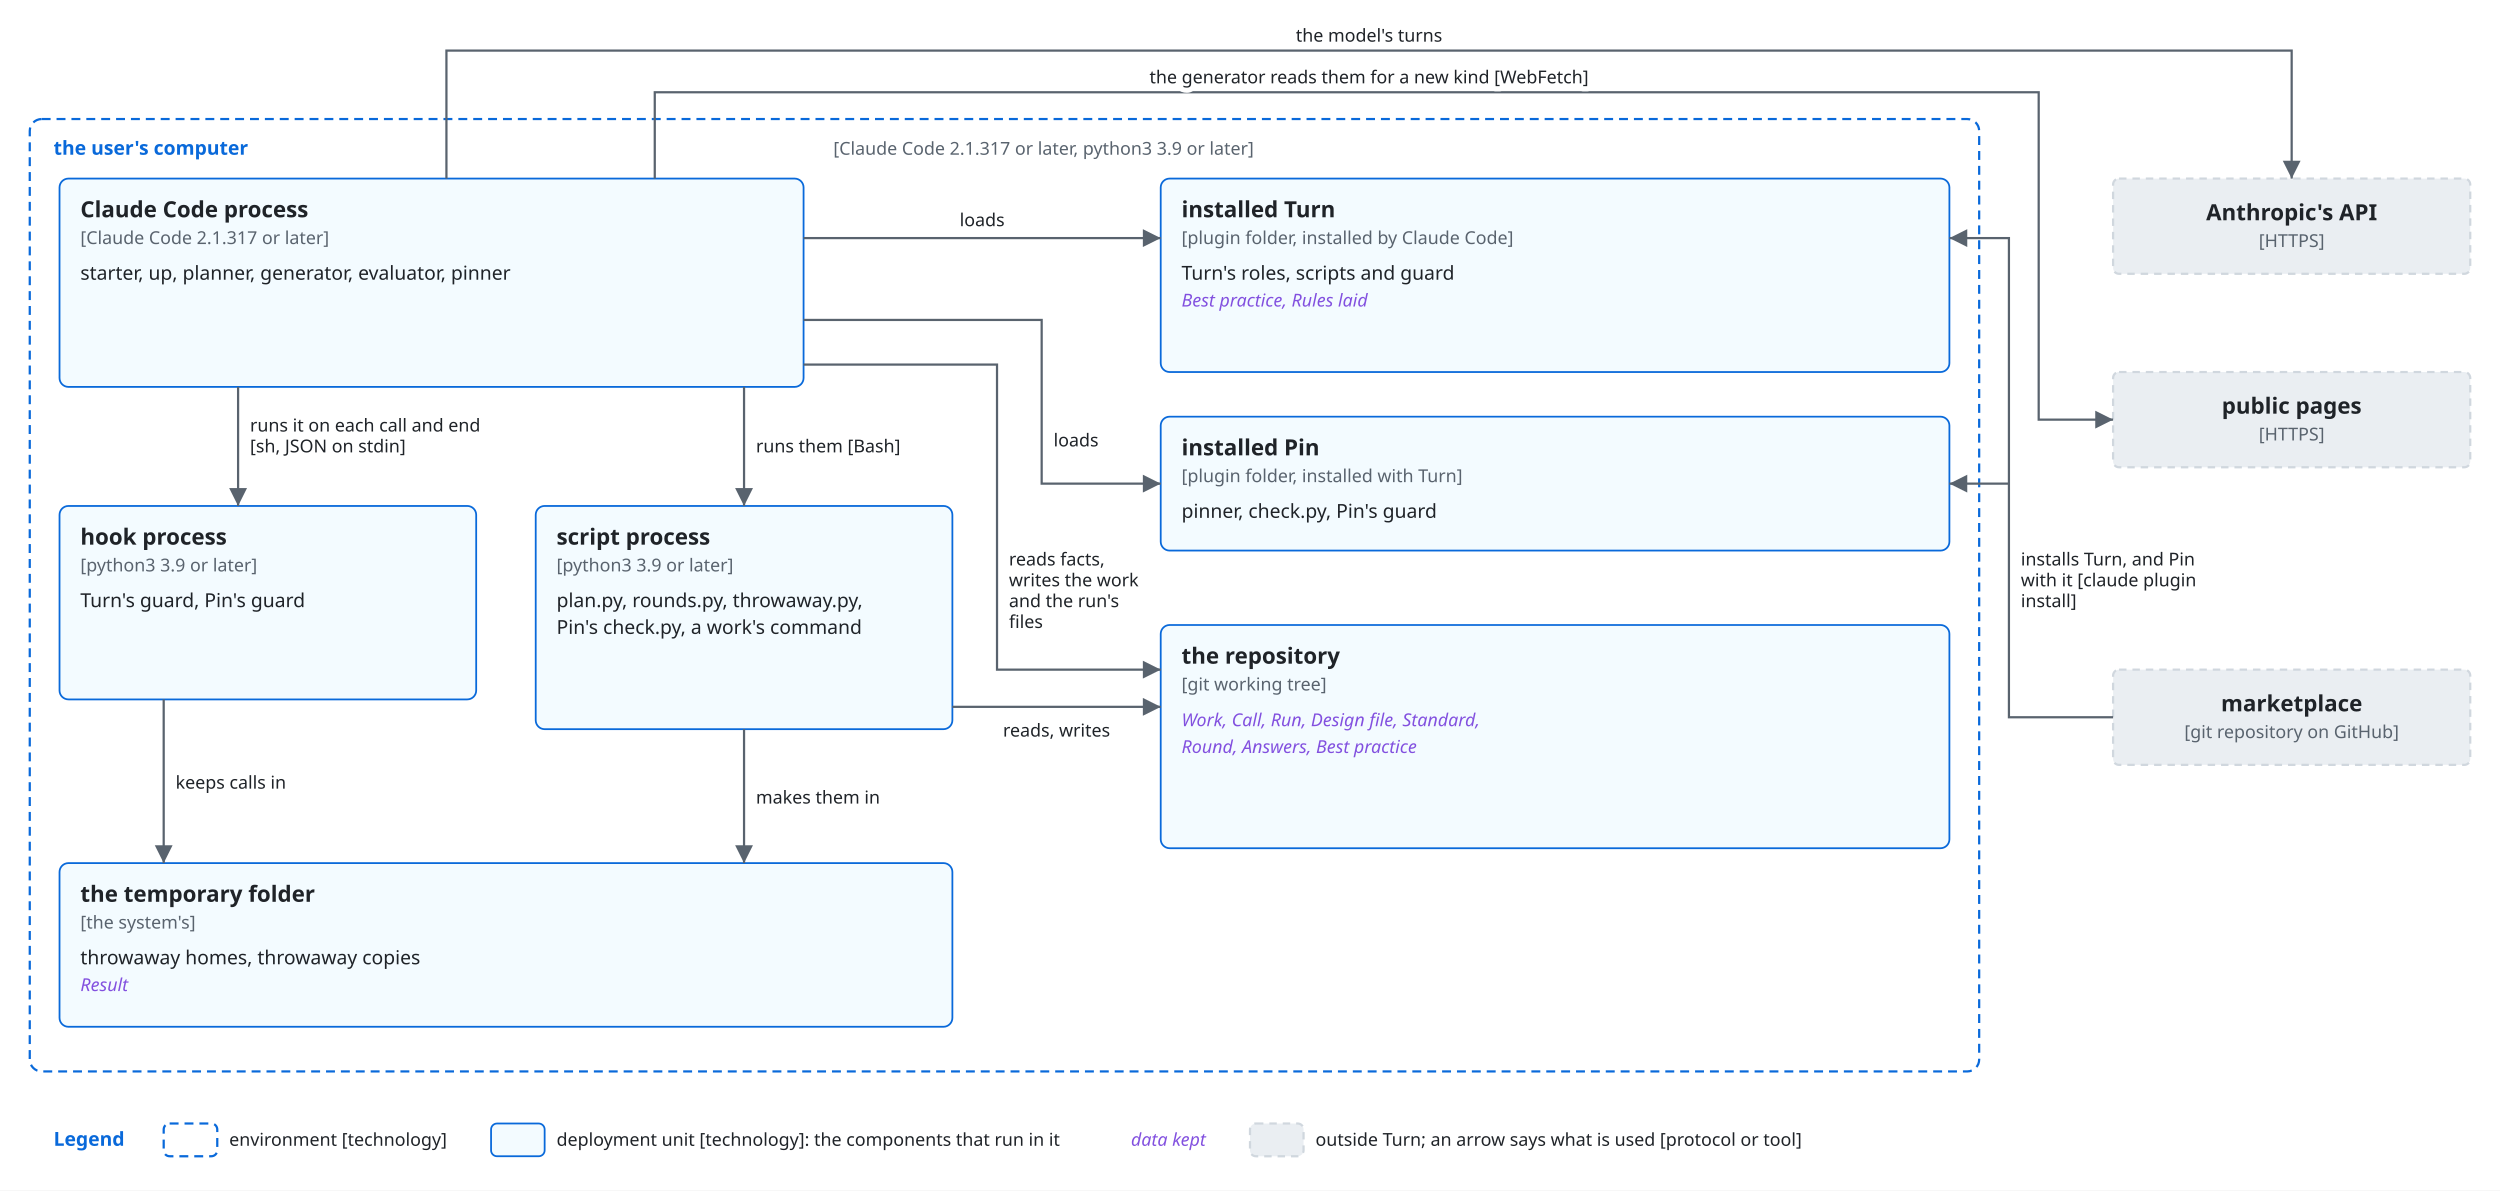
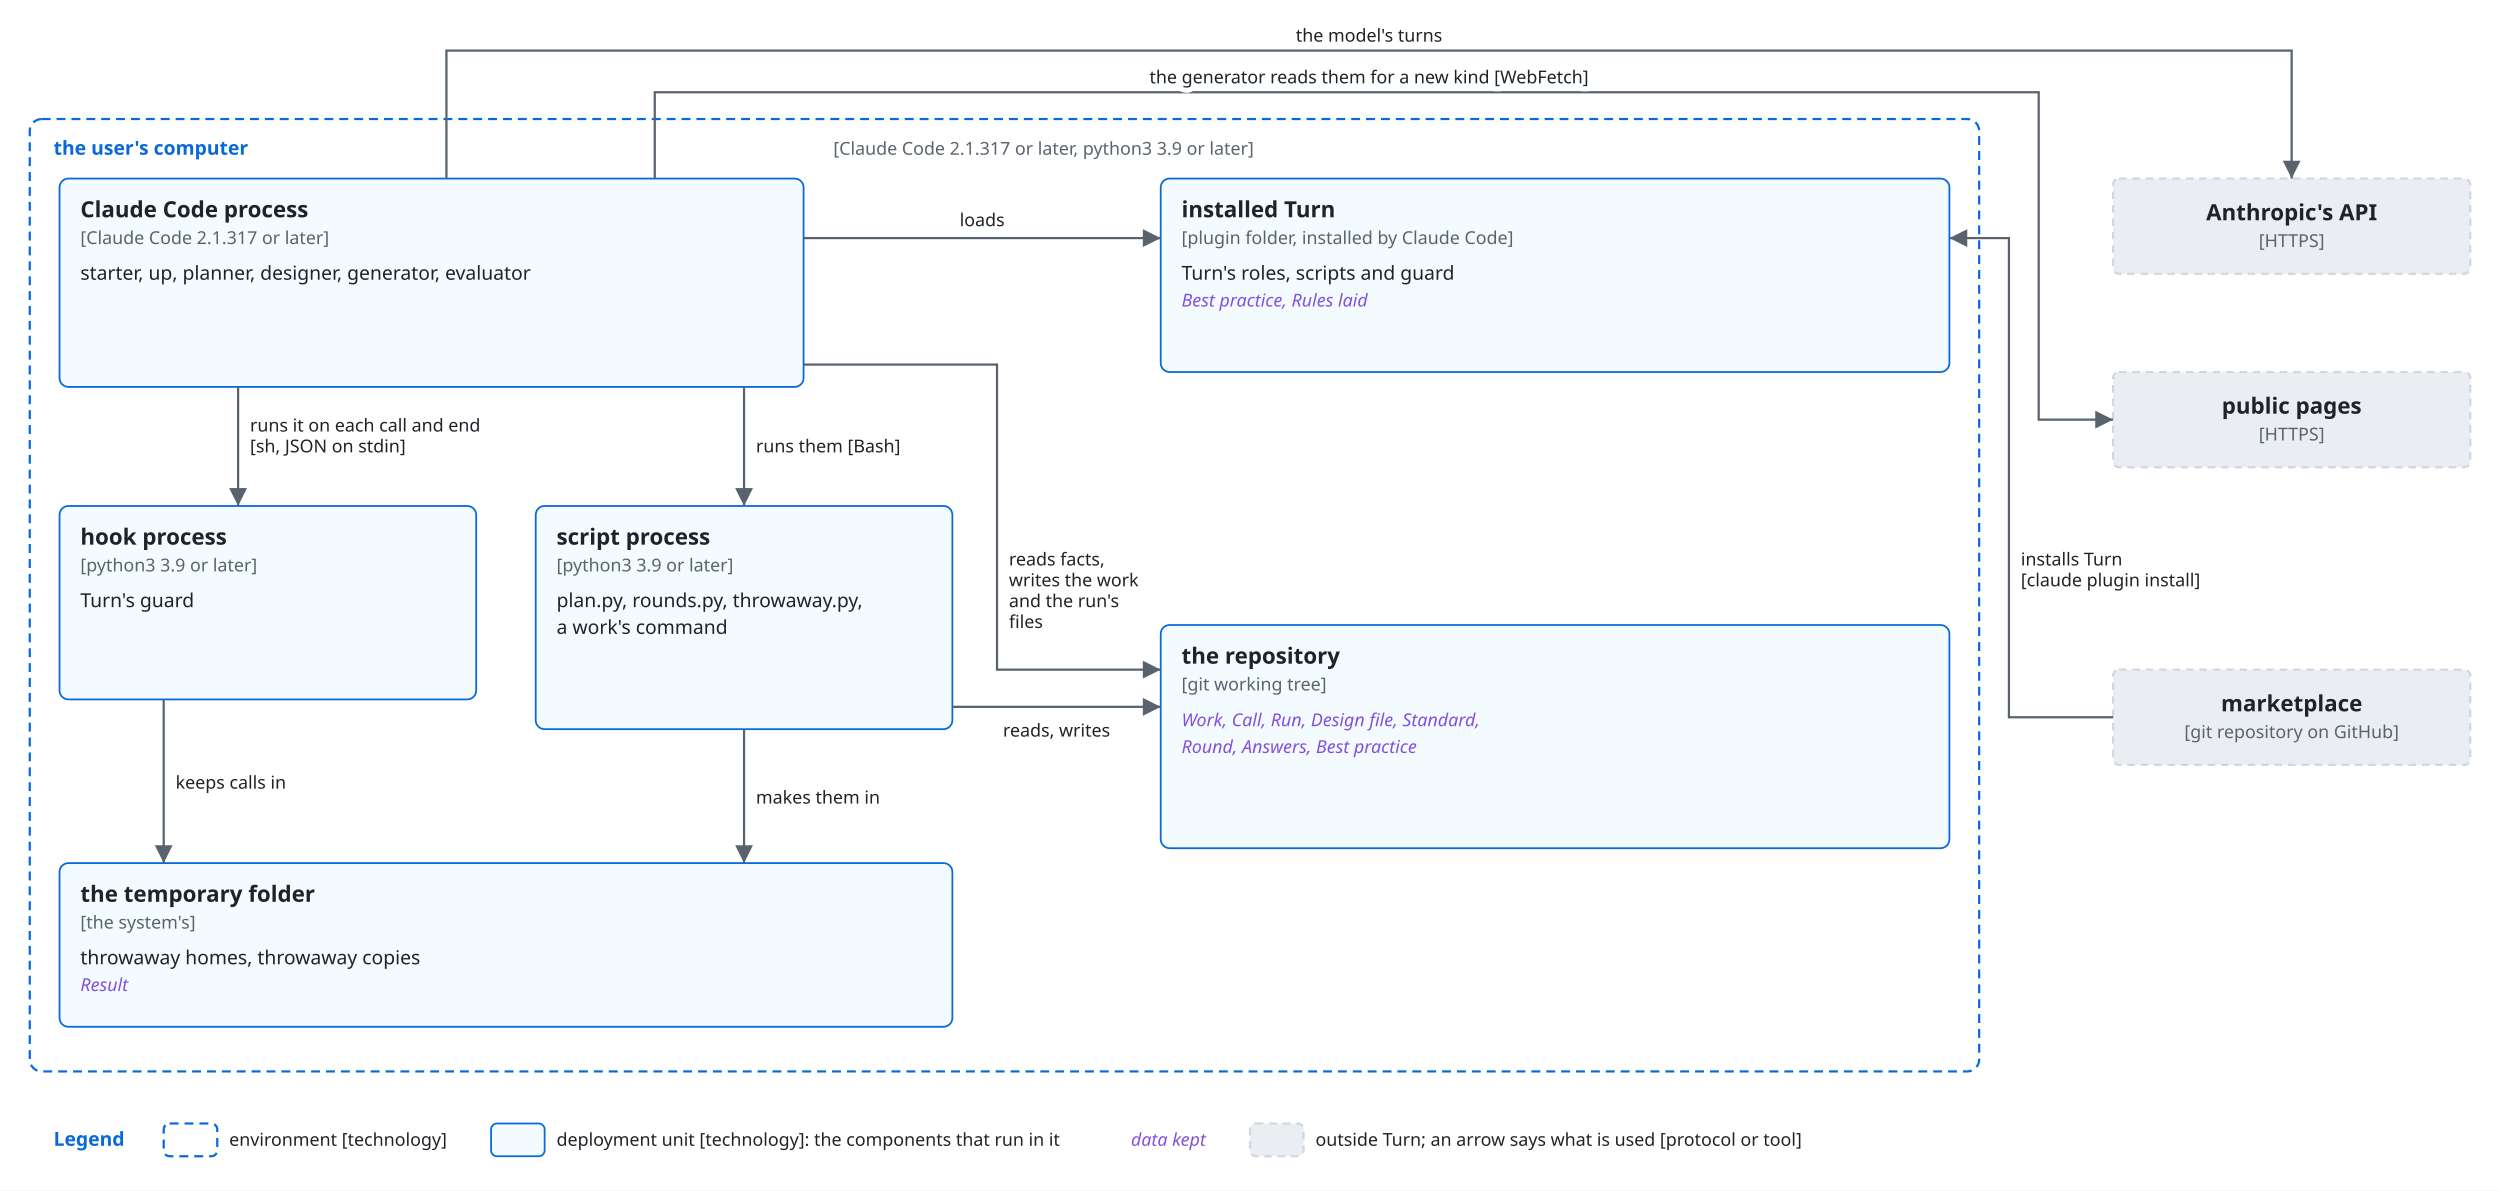
<svg xmlns="http://www.w3.org/2000/svg" viewBox="0 0 1680 800" font-family="-apple-system, BlinkMacSystemFont, 'Segoe UI', 'Noto Sans', Helvetica, Arial, sans-serif">
  <style>
    .bg { fill: #ffffff; }
    .box { fill: #f6f8fa; stroke: #d0d7de; stroke-width: 1.5; }
    .lane { fill: #ddf4ff; stroke: #54aeff; }
    .store { fill: #fff8c5; stroke: #9a6700; stroke-width: 1.5; }
    .ext { fill: #eaeef2; stroke: #d0d7de; stroke-width: 1.5; stroke-dasharray: 5 4; }
    .unit { fill: #ddf4ff; fill-opacity: 0.35; stroke: #0969da; stroke-width: 1.2; }
    .frame { fill: none; stroke: #0969da; stroke-width: 1.5; stroke-dasharray: 6 4; }
    .frame-name { fill: #0969da; font-size: 13px; font-weight: 600; }
    .name { fill: #1f2328; font-size: 15px; font-weight: 600; text-anchor: middle; }
    .kind { fill: #59636e; font-size: 12px; text-anchor: middle; }
    .label { fill: #1f2328; font-size: 13px; }
    .small { font-size: 12px; }
    .data { fill: #8250df; font-size: 12px; font-style: italic; }
    .line { fill: none; stroke: #59636e; stroke-width: 1.5; }
    .dashed { stroke-dasharray: 5 4; }
    .head { fill: #59636e; }
    .hole { fill: #ffffff; stroke: #59636e; stroke-width: 1.5; }
    .halo { stroke: #ffffff; stroke-width: 7; stroke-linejoin: round; paint-order: stroke; }
    .mid { text-anchor: middle; }
    .start { text-anchor: start; }
    @media (prefers-color-scheme: dark) {
      .bg { fill: #0d1117; }
      .box { fill: #161b22; stroke: #3d444d; }
      .lane { fill: #0c2d6b; stroke: #4493f8; }
      .store { fill: #2e2a1a; stroke: #d29922; }
      .ext { fill: #21262d; stroke: #3d444d; }
      .unit { fill: #0c2d6b; stroke: #4493f8; }
      .frame { stroke: #4493f8; }
      .frame-name { fill: #4493f8; }
      .name, .label { fill: #f0f6fc; }
      .kind { fill: #9198a1; }
      .data { fill: #c297ff; }
      .line { stroke: #9198a1; }
      .head { fill: #9198a1; }
      .hole { fill: #0d1117; stroke: #9198a1; }
      .halo { stroke: #0d1117; }
    }
  </style>
  <defs>
    <marker id="arrow" viewBox="0 0 10 10" refX="10" refY="5" markerWidth="8" markerHeight="8" orient="auto-start-reverse">
      <path class="head" d="M0,0 L10,5 L0,10 z" />
    </marker>
  </defs>
  <rect class="bg" x="0" y="0" width="1680" height="800" />
  <rect class="frame" x="20" y="80" width="1310" height="640" rx="8" />
  <text class="frame-name" x="36" y="104" text-anchor="start">the user's computer</text>
  <text class="kind start" x="560" y="104" text-anchor="start">[Claude Code 2.1.317 or later, python3 3.9 or later]</text>
  <rect class="unit" x="40" y="120" width="500" height="140" rx="6" />
  <text class="name start" x="54" y="146" text-anchor="start">Claude Code process</text>
  <text class="kind start" x="54" y="164" text-anchor="start">[Claude Code 2.1.317 or later]</text>
-   <text class="label start" x="54" y="188" text-anchor="start">starter, up, planner, generator, evaluator, pinner</text>
+   <text class="label start" x="54" y="188" text-anchor="start">starter, up, planner, designer, generator, evaluator</text>
  <rect class="unit" x="40" y="340" width="280" height="130" rx="6" />
  <text class="name start" x="54" y="366" text-anchor="start">hook process</text>
  <text class="kind start" x="54" y="384" text-anchor="start">[python3 3.9 or later]</text>
-   <text class="label start" x="54" y="408" text-anchor="start">Turn's guard, Pin's guard</text>
+   <text class="label start" x="54" y="408" text-anchor="start">Turn's guard</text>
  <rect class="unit" x="360" y="340" width="280" height="150" rx="6" />
  <text class="name start" x="374" y="366" text-anchor="start">script process</text>
  <text class="kind start" x="374" y="384" text-anchor="start">[python3 3.9 or later]</text>
  <text class="label start" x="374" y="408" text-anchor="start">plan.py, rounds.py, throwaway.py,</text>
-   <text class="label start" x="374" y="426" text-anchor="start">Pin's check.py, a work's command</text>
+   <text class="label start" x="374" y="426" text-anchor="start">a work's command</text>
  <rect class="unit" x="40" y="580" width="600" height="110" rx="6" />
  <text class="name start" x="54" y="606" text-anchor="start">the temporary folder</text>
  <text class="kind start" x="54" y="624" text-anchor="start">[the system's]</text>
  <text class="label start" x="54" y="648" text-anchor="start">throwaway homes, throwaway copies</text>
  <text class="data start" x="54" y="666" text-anchor="start">Result</text>
  <rect class="unit" x="780" y="120" width="530" height="130" rx="6" />
  <text class="name start" x="794" y="146" text-anchor="start">installed Turn</text>
  <text class="kind start" x="794" y="164" text-anchor="start">[plugin folder, installed by Claude Code]</text>
  <text class="label start" x="794" y="188" text-anchor="start">Turn's roles, scripts and guard</text>
  <text class="data start" x="794" y="206" text-anchor="start">Best practice, Rules laid</text>
-   <rect class="unit" x="780" y="280" width="530" height="90" rx="6" />
-   <text class="name start" x="794" y="306" text-anchor="start">installed Pin</text>
-   <text class="kind start" x="794" y="324" text-anchor="start">[plugin folder, installed with Turn]</text>
-   <text class="label start" x="794" y="348" text-anchor="start">pinner, check.py, Pin's guard</text>
  <rect class="unit" x="780" y="420" width="530" height="150" rx="6" />
  <text class="name start" x="794" y="446" text-anchor="start">the repository</text>
  <text class="kind start" x="794" y="464" text-anchor="start">[git working tree]</text>
  <text class="data start" x="794" y="488" text-anchor="start">Work, Call, Run, Design file, Standard,</text>
  <text class="data start" x="794" y="506" text-anchor="start">Round, Answers, Best practice</text>
  <rect class="ext" x="1420" y="120" width="240" height="64" rx="4" />
  <text class="name" x="1540.0" y="148" text-anchor="start">Anthropic's API</text>
  <text class="kind" x="1540.0" y="166" text-anchor="start">[HTTPS]</text>
  <rect class="ext" x="1420" y="250" width="240" height="64" rx="4" />
  <text class="name" x="1540.0" y="278" text-anchor="start">public pages</text>
  <text class="kind" x="1540.0" y="296" text-anchor="start">[HTTPS]</text>
  <rect class="ext" x="1420" y="450" width="240" height="64" rx="4" />
  <text class="name" x="1540.0" y="478" text-anchor="start">marketplace</text>
  <text class="kind" x="1540.0" y="496" text-anchor="start">[git repository on GitHub]</text>
  <path class="line" d="M300,120 L300,34 L1540,34 L1540,120" marker-end="url(#arrow)" />
  <text class="label small halo" x="920" y="28" text-anchor="middle">the model's turns</text>
  <path class="line" d="M440,120 L440,62 L1370,62 L1370,282 L1420,282" marker-end="url(#arrow)" />
  <text class="label small halo" x="920" y="56" text-anchor="middle">the generator reads them for a new kind [WebFetch]</text>
  <path class="line" d="M1420,482 L1350,482 L1350,160 L1310,160" marker-end="url(#arrow)" />
-   <path class="line" d="M1350,325 L1310,325" marker-end="url(#arrow)" />
-   <text class="label small halo" x="1358" y="380" text-anchor="start">installs Turn, and Pin</text>
-   <text class="label small halo" x="1358" y="394" text-anchor="start">with it [claude plugin</text>
-   <text class="label small halo" x="1358" y="408" text-anchor="start">install]</text>
+   <text class="label small halo" x="1358" y="380" text-anchor="start">installs Turn</text>
+   <text class="label small halo" x="1358" y="394" text-anchor="start">[claude plugin install]</text>
  <path class="line" d="M540,160 L780,160" marker-end="url(#arrow)" />
  <text class="label small halo" x="660" y="152" text-anchor="middle">loads</text>
-   <path class="line" d="M540,215 L700,215 L700,325 L780,325" marker-end="url(#arrow)" />
-   <text class="label small halo" x="708" y="300" text-anchor="start">loads</text>
  <path class="line" d="M540,245 L670,245 L670,450 L780,450" marker-end="url(#arrow)" />
  <text class="label small halo" x="678" y="380" text-anchor="start">reads facts,</text>
  <text class="label small halo" x="678" y="394" text-anchor="start">writes the work</text>
  <text class="label small halo" x="678" y="408" text-anchor="start">and the run's</text>
  <text class="label small halo" x="678" y="422" text-anchor="start">files</text>
  <path class="line" d="M160,260 L160,340" marker-end="url(#arrow)" />
  <text class="label small halo" x="168" y="290" text-anchor="start">runs it on each call and end</text>
  <text class="label small halo" x="168" y="304" text-anchor="start">[sh, JSON on stdin]</text>
  <path class="line" d="M500,260 L500,340" marker-end="url(#arrow)" />
  <text class="label small halo" x="508" y="304" text-anchor="start">runs them [Bash]</text>
  <path class="line" d="M640,475 L780,475" marker-end="url(#arrow)" />
  <text class="label small halo" x="710" y="495" text-anchor="middle">reads, writes</text>
  <path class="line" d="M110,470 L110,580" marker-end="url(#arrow)" />
  <text class="label small halo" x="118" y="530" text-anchor="start">keeps calls in</text>
  <path class="line" d="M500,490 L500,580" marker-end="url(#arrow)" />
  <text class="label small halo" x="508" y="540" text-anchor="start">makes them in</text>
  <text class="frame-name" x="36" y="770" text-anchor="start">Legend</text>
  <rect class="frame" x="110" y="755" width="36" height="22" rx="4" />
  <text class="label small" x="154" y="770" text-anchor="start">environment [technology]</text>
  <rect class="unit" x="330" y="755" width="36" height="22" rx="4" />
  <text class="label small" x="374" y="770" text-anchor="start">deployment unit [technology]: the components that run in it</text>
  <text class="data" x="760" y="770" text-anchor="start">data kept</text>
  <rect class="ext" x="840" y="755" width="36" height="22" rx="4" />
  <text class="label small" x="884" y="770" text-anchor="start">outside Turn; an arrow says what is used [protocol or tool]</text>
</svg>
